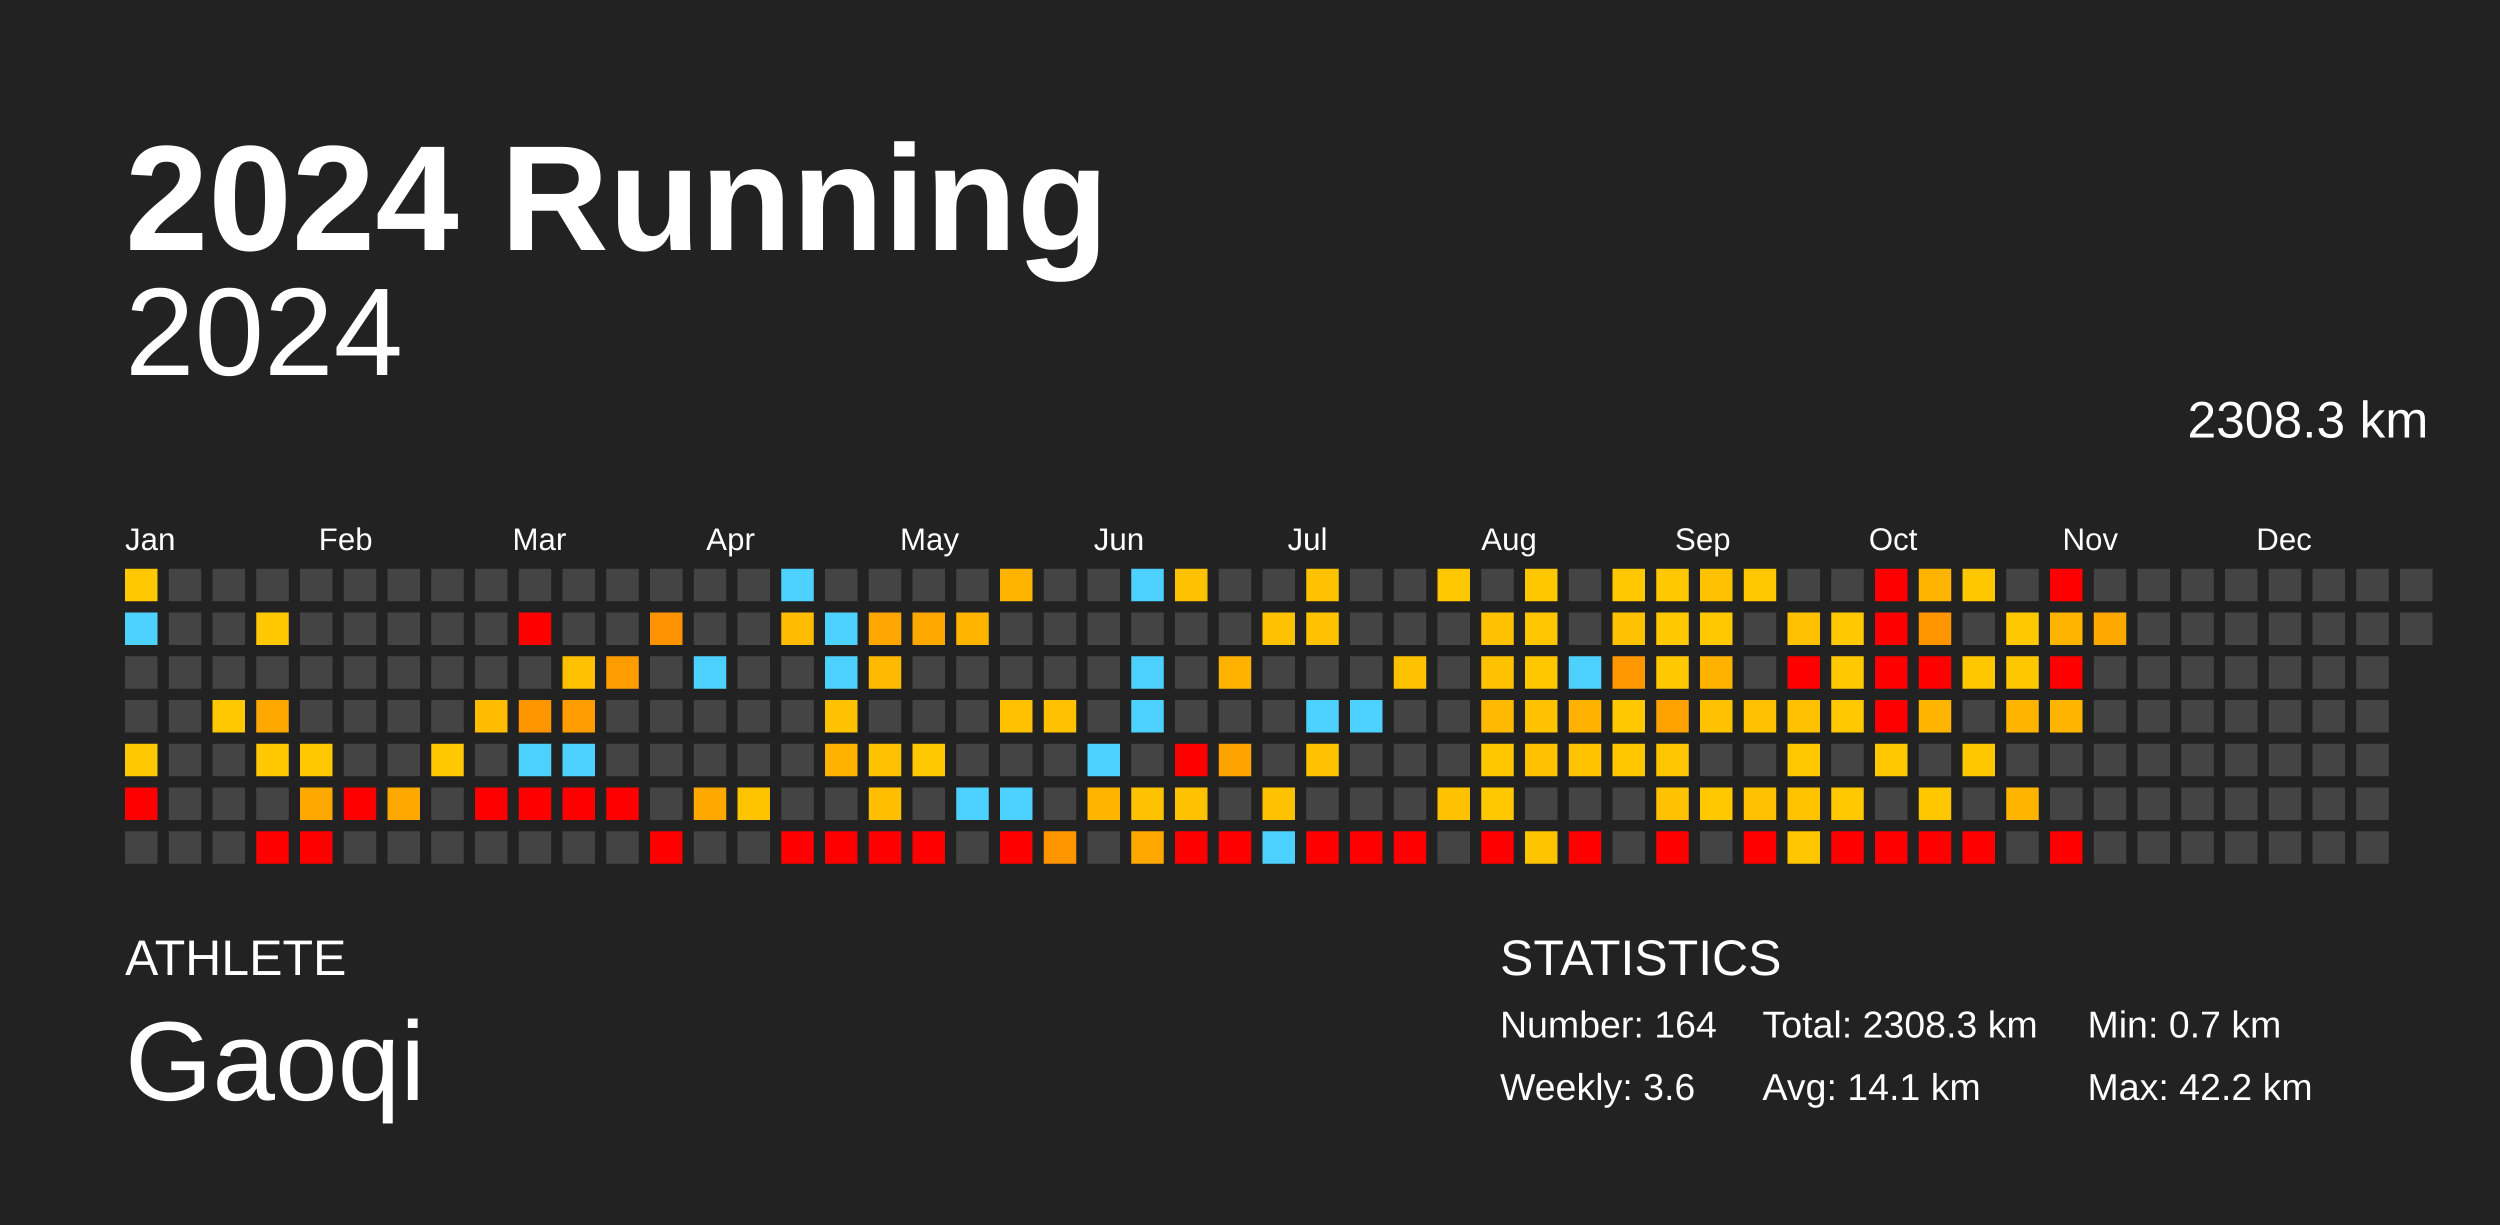
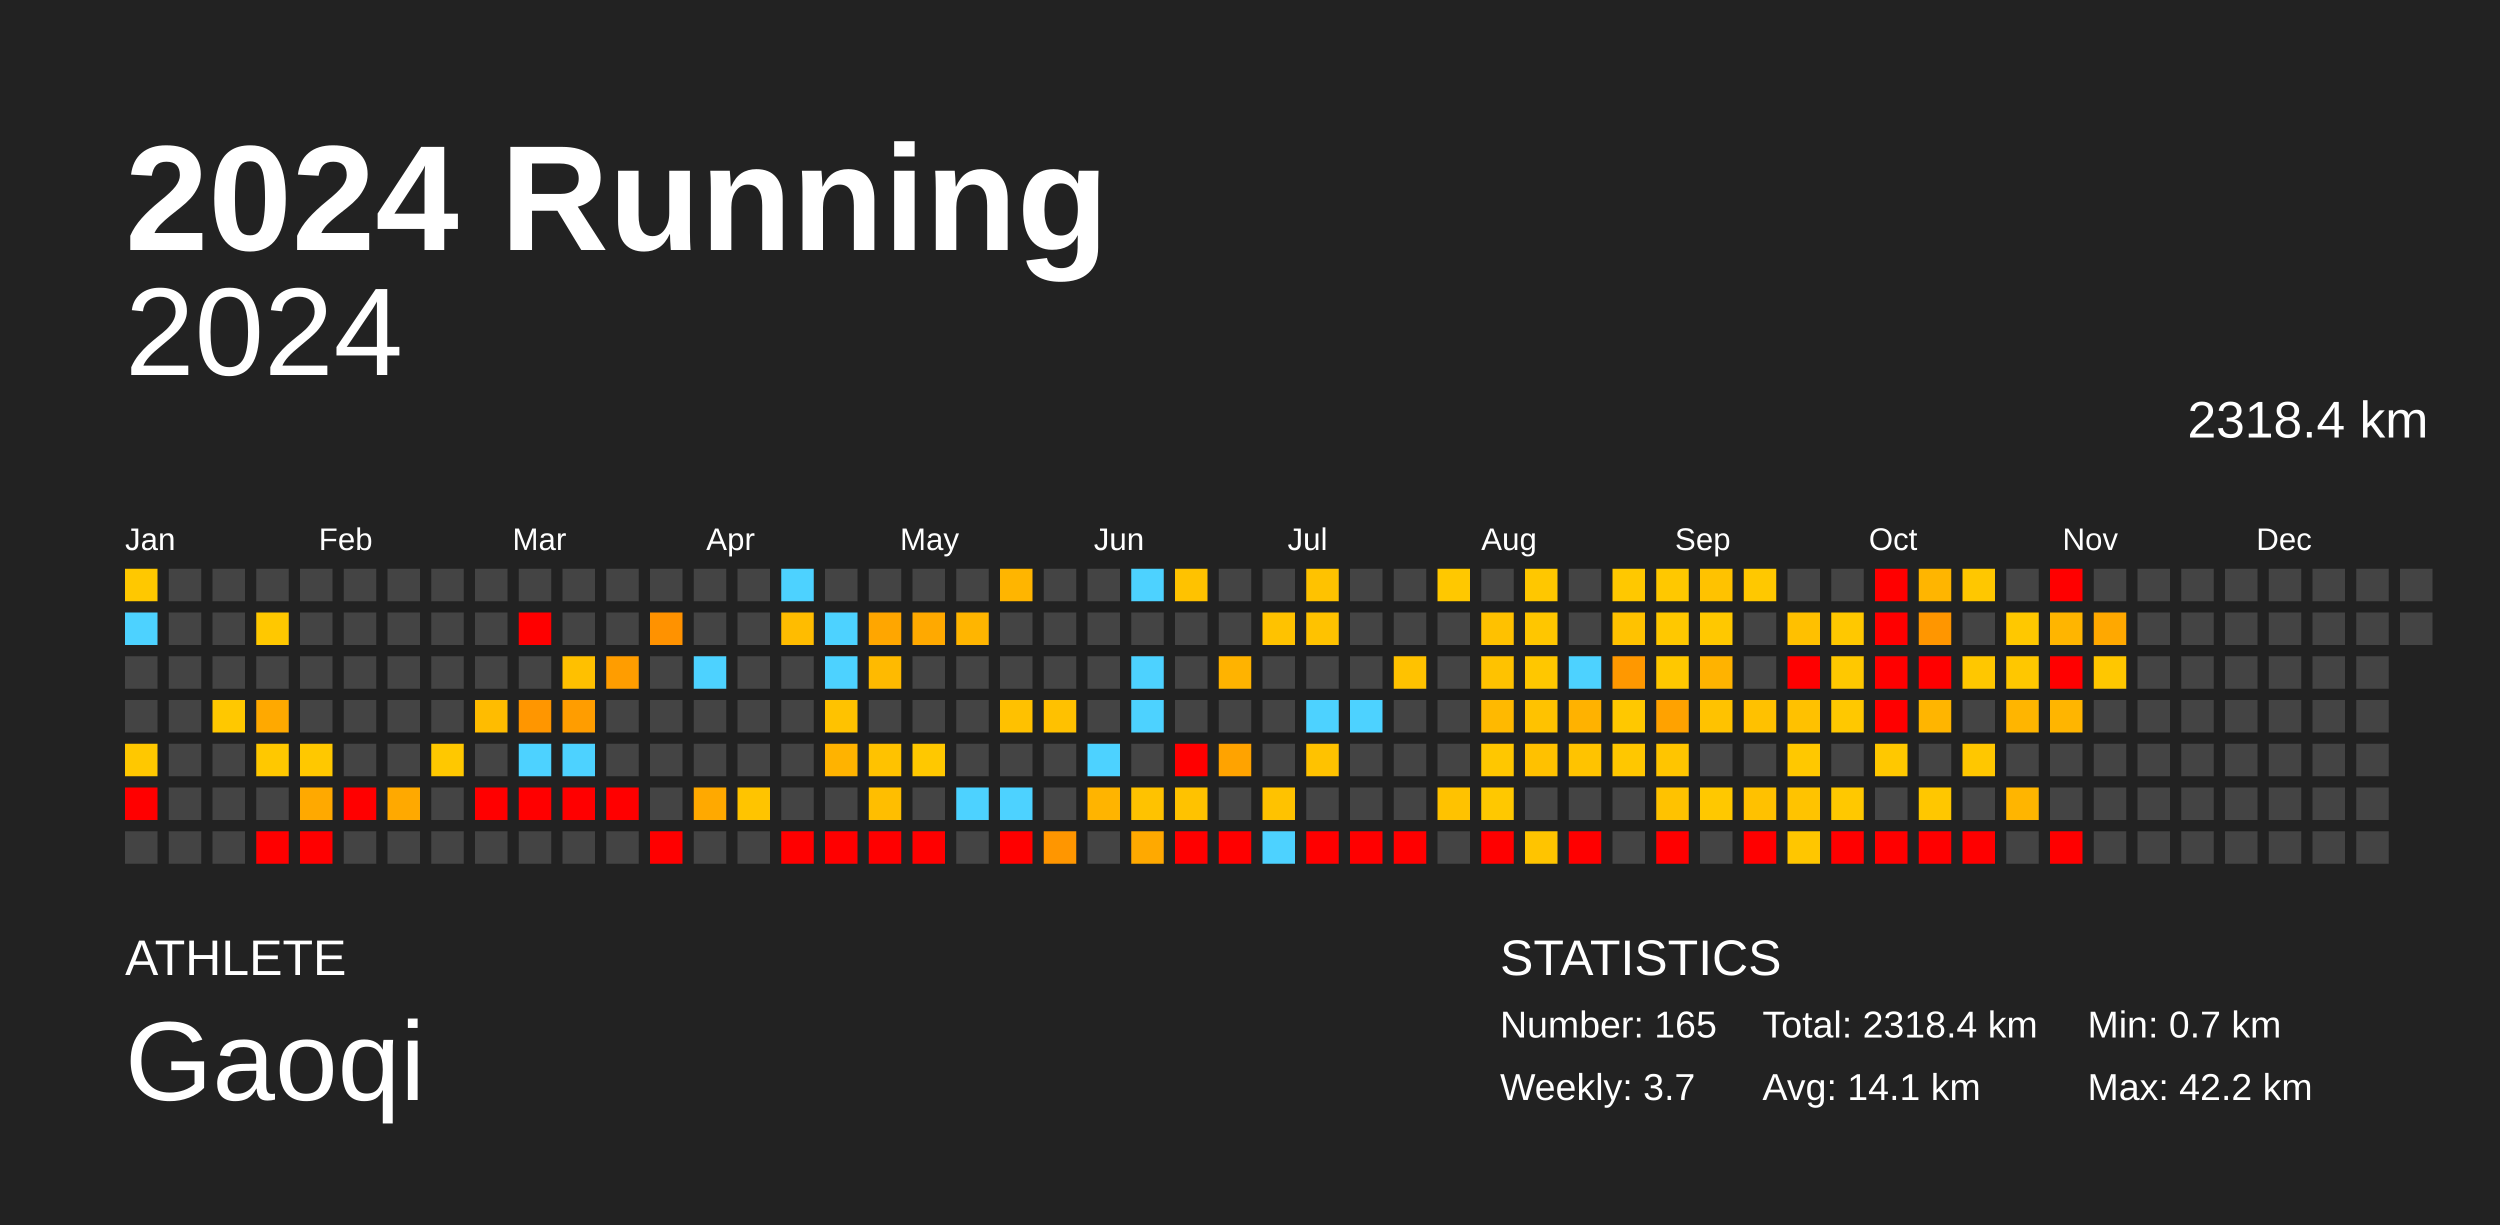
<svg xmlns="http://www.w3.org/2000/svg" baseProfile="full" height="98mm" version="1.1" viewBox="0,0,200,98" width="200mm">
  <defs />
  <rect fill="#222222" height="98" width="200" x="0" y="0" />
  <text fill="#FFFFFF" style="font-size:12px; font-family:Arial; font-weight:bold;" x="10" y="20">2024 Running</text>
  <text fill="#FFFFFF" style="font-size:4px; font-family:Arial" x="10" y="78">ATHLETE</text>
  <text fill="#FFFFFF" style="font-size:9px; font-family:Arial" x="10" y="88">Gaoqi</text>
  <text fill="#FFFFFF" style="font-size:4px; font-family:Arial" x="120" y="78">STATISTICS</text>
-   <text fill="#FFFFFF" style="font-size:3px; font-family:Arial" x="120" y="83">Number: 164</text>
-   <text fill="#FFFFFF" style="font-size:3px; font-family:Arial" x="120" y="88">Weekly: 3.6</text>
-   <text fill="#FFFFFF" style="font-size:3px; font-family:Arial" x="141" y="83">Total: 2308.3 km</text>
+   <text fill="#FFFFFF" style="font-size:3px; font-family:Arial" x="120" y="83">Number: 165</text>
+   <text fill="#FFFFFF" style="font-size:3px; font-family:Arial" x="120" y="88">Weekly: 3.7</text>
+   <text fill="#FFFFFF" style="font-size:3px; font-family:Arial" x="141" y="83">Total: 2318.4 km</text>
  <text fill="#FFFFFF" style="font-size:3px; font-family:Arial" x="141" y="88">Avg: 14.1 km</text>
  <text fill="#FFFFFF" style="font-size:3px; font-family:Arial" x="167" y="83">Min: 0.7 km</text>
  <text fill="#FFFFFF" style="font-size:3px; font-family:Arial" x="167" y="88">Max: 42.2 km</text>
  <text alignment-baseline="hanging" fill="#FFFFFF" style="font-size:10.0px; font-family:Arial;" x="10" y="30">2024</text>
-   <text alignment-baseline="hanging" fill="#FFFFFF" style="font-size:4.125px; font-family:Arial;" x="175" y="35">2308.3 km</text>
+   <text alignment-baseline="hanging" fill="#FFFFFF" style="font-size:4.125px; font-family:Arial;" x="175" y="35">2318.4 km</text>
  <text fill="#FFFFFF" style="font-size:2.5px; font-family:Arial" x="10.0" y="44">Jan</text>
  <text fill="#FFFFFF" style="font-size:2.5px; font-family:Arial" x="25.5" y="44">Feb</text>
  <text fill="#FFFFFF" style="font-size:2.5px; font-family:Arial" x="41.0" y="44">Mar</text>
  <text fill="#FFFFFF" style="font-size:2.5px; font-family:Arial" x="56.5" y="44">Apr</text>
  <text fill="#FFFFFF" style="font-size:2.5px; font-family:Arial" x="72.0" y="44">May</text>
  <text fill="#FFFFFF" style="font-size:2.5px; font-family:Arial" x="87.5" y="44">Jun</text>
  <text fill="#FFFFFF" style="font-size:2.5px; font-family:Arial" x="103.0" y="44">Jul</text>
  <text fill="#FFFFFF" style="font-size:2.5px; font-family:Arial" x="118.5" y="44">Aug</text>
  <text fill="#FFFFFF" style="font-size:2.5px; font-family:Arial" x="134.0" y="44">Sep</text>
  <text fill="#FFFFFF" style="font-size:2.5px; font-family:Arial" x="149.5" y="44">Oct</text>
  <text fill="#FFFFFF" style="font-size:2.5px; font-family:Arial" x="165.0" y="44">Nov</text>
  <text fill="#FFFFFF" style="font-size:2.5px; font-family:Arial" x="180.5" y="44">Dec</text>
  <rect fill="#ffc800" height="2.6" width="2.6" x="10.0" y="45.5" />
  <rect fill="#4dd2ff" height="2.6" width="2.6" x="10.0" y="49.0" />
  <rect fill="#444444" height="2.6" width="2.6" x="10.0" y="52.5" />
  <rect fill="#444444" height="2.6" width="2.6" x="10.0" y="56.0" />
  <rect fill="#ffc800" height="2.6" width="2.6" x="10.0" y="59.5" />
  <rect fill="red" height="2.6" width="2.6" x="10.0" y="63.0" />
  <rect fill="#444444" height="2.6" width="2.6" x="10.0" y="66.5" />
  <rect fill="#444444" height="2.6" width="2.6" x="13.5" y="45.5" />
  <rect fill="#444444" height="2.6" width="2.6" x="13.5" y="49.0" />
  <rect fill="#444444" height="2.6" width="2.6" x="13.5" y="52.5" />
  <rect fill="#444444" height="2.6" width="2.6" x="13.5" y="56.0" />
  <rect fill="#444444" height="2.6" width="2.6" x="13.5" y="59.5" />
  <rect fill="#444444" height="2.6" width="2.6" x="13.5" y="63.0" />
  <rect fill="#444444" height="2.6" width="2.6" x="13.5" y="66.5" />
  <rect fill="#444444" height="2.6" width="2.6" x="17.0" y="45.5" />
  <rect fill="#444444" height="2.6" width="2.6" x="17.0" y="49.0" />
  <rect fill="#444444" height="2.6" width="2.6" x="17.0" y="52.5" />
  <rect fill="#ffc800" height="2.6" width="2.6" x="17.0" y="56.0" />
  <rect fill="#444444" height="2.6" width="2.6" x="17.0" y="59.5" />
  <rect fill="#444444" height="2.6" width="2.6" x="17.0" y="63.0" />
  <rect fill="#444444" height="2.6" width="2.6" x="17.0" y="66.5" />
  <rect fill="#444444" height="2.6" width="2.6" x="20.5" y="45.5" />
  <rect fill="#ffc800" height="2.6" width="2.6" x="20.5" y="49.0" />
  <rect fill="#444444" height="2.6" width="2.6" x="20.5" y="52.5" />
  <rect fill="#ffa900" height="2.6" width="2.6" x="20.5" y="56.0" />
  <rect fill="#ffc800" height="2.6" width="2.6" x="20.5" y="59.5" />
  <rect fill="#444444" height="2.6" width="2.6" x="20.5" y="63.0" />
  <rect fill="red" height="2.6" width="2.6" x="20.5" y="66.5" />
  <rect fill="#444444" height="2.6" width="2.6" x="24.0" y="45.5" />
  <rect fill="#444444" height="2.6" width="2.6" x="24.0" y="49.0" />
  <rect fill="#444444" height="2.6" width="2.6" x="24.0" y="52.5" />
  <rect fill="#444444" height="2.6" width="2.6" x="24.0" y="56.0" />
  <rect fill="#ffc800" height="2.6" width="2.6" x="24.0" y="59.5" />
  <rect fill="#ffa900" height="2.6" width="2.6" x="24.0" y="63.0" />
  <rect fill="red" height="2.6" width="2.6" x="24.0" y="66.5" />
  <rect fill="#444444" height="2.6" width="2.6" x="27.5" y="45.5" />
  <rect fill="#444444" height="2.6" width="2.6" x="27.5" y="49.0" />
  <rect fill="#444444" height="2.6" width="2.6" x="27.5" y="52.5" />
  <rect fill="#444444" height="2.6" width="2.6" x="27.5" y="56.0" />
  <rect fill="#444444" height="2.6" width="2.6" x="27.5" y="59.5" />
  <rect fill="red" height="2.6" width="2.6" x="27.5" y="63.0" />
  <rect fill="#444444" height="2.6" width="2.6" x="27.5" y="66.5" />
  <rect fill="#444444" height="2.6" width="2.6" x="31.0" y="45.5" />
  <rect fill="#444444" height="2.6" width="2.6" x="31.0" y="49.0" />
  <rect fill="#444444" height="2.6" width="2.6" x="31.0" y="52.5" />
  <rect fill="#444444" height="2.6" width="2.6" x="31.0" y="56.0" />
  <rect fill="#444444" height="2.6" width="2.6" x="31.0" y="59.5" />
  <rect fill="#ffa900" height="2.6" width="2.6" x="31.0" y="63.0" />
  <rect fill="#444444" height="2.6" width="2.6" x="31.0" y="66.5" />
  <rect fill="#444444" height="2.6" width="2.6" x="34.5" y="45.5" />
  <rect fill="#444444" height="2.6" width="2.6" x="34.5" y="49.0" />
  <rect fill="#444444" height="2.6" width="2.6" x="34.5" y="52.5" />
  <rect fill="#444444" height="2.6" width="2.6" x="34.5" y="56.0" />
  <rect fill="#ffc800" height="2.6" width="2.6" x="34.5" y="59.5" />
  <rect fill="#444444" height="2.6" width="2.6" x="34.5" y="63.0" />
  <rect fill="#444444" height="2.6" width="2.6" x="34.5" y="66.5" />
  <rect fill="#444444" height="2.6" width="2.6" x="38.0" y="45.5" />
  <rect fill="#444444" height="2.6" width="2.6" x="38.0" y="49.0" />
  <rect fill="#444444" height="2.6" width="2.6" x="38.0" y="52.5" />
  <rect fill="#ffbc00" height="2.6" width="2.6" x="38.0" y="56.0" />
  <rect fill="#444444" height="2.6" width="2.6" x="38.0" y="59.5" />
  <rect fill="red" height="2.6" width="2.6" x="38.0" y="63.0" />
  <rect fill="#444444" height="2.6" width="2.6" x="38.0" y="66.5" />
  <rect fill="#444444" height="2.6" width="2.6" x="41.5" y="45.5" />
  <rect fill="red" height="2.6" width="2.6" x="41.5" y="49.0" />
  <rect fill="#444444" height="2.6" width="2.6" x="41.5" y="52.5" />
  <rect fill="#ff9600" height="2.6" width="2.6" x="41.5" y="56.0" />
  <rect fill="#4dd2ff" height="2.6" width="2.6" x="41.5" y="59.5" />
  <rect fill="red" height="2.6" width="2.6" x="41.5" y="63.0" />
  <rect fill="#444444" height="2.6" width="2.6" x="41.5" y="66.5" />
  <rect fill="#444444" height="2.6" width="2.6" x="45.0" y="45.5" />
  <rect fill="#444444" height="2.6" width="2.6" x="45.0" y="49.0" />
  <rect fill="#ffc000" height="2.6" width="2.6" x="45.0" y="52.5" />
  <rect fill="#ff9d00" height="2.6" width="2.6" x="45.0" y="56.0" />
  <rect fill="#4dd2ff" height="2.6" width="2.6" x="45.0" y="59.5" />
  <rect fill="red" height="2.6" width="2.6" x="45.0" y="63.0" />
  <rect fill="#444444" height="2.6" width="2.6" x="45.0" y="66.5" />
  <rect fill="#444444" height="2.6" width="2.6" x="48.5" y="45.5" />
  <rect fill="#444444" height="2.6" width="2.6" x="48.5" y="49.0" />
  <rect fill="#ff9d00" height="2.6" width="2.6" x="48.5" y="52.5" />
  <rect fill="#444444" height="2.6" width="2.6" x="48.5" y="56.0" />
  <rect fill="#444444" height="2.6" width="2.6" x="48.5" y="59.5" />
  <rect fill="red" height="2.6" width="2.6" x="48.5" y="63.0" />
  <rect fill="#444444" height="2.6" width="2.6" x="48.5" y="66.5" />
  <rect fill="#444444" height="2.6" width="2.6" x="52.0" y="45.5" />
  <rect fill="#ff9200" height="2.6" width="2.6" x="52.0" y="49.0" />
  <rect fill="#444444" height="2.6" width="2.6" x="52.0" y="52.5" />
  <rect fill="#444444" height="2.6" width="2.6" x="52.0" y="56.0" />
  <rect fill="#444444" height="2.6" width="2.6" x="52.0" y="59.5" />
  <rect fill="#444444" height="2.6" width="2.6" x="52.0" y="63.0" />
  <rect fill="red" height="2.6" width="2.6" x="52.0" y="66.5" />
  <rect fill="#444444" height="2.6" width="2.6" x="55.5" y="45.5" />
  <rect fill="#444444" height="2.6" width="2.6" x="55.5" y="49.0" />
  <rect fill="#4dd2ff" height="2.6" width="2.6" x="55.5" y="52.5" />
  <rect fill="#444444" height="2.6" width="2.6" x="55.5" y="56.0" />
  <rect fill="#444444" height="2.6" width="2.6" x="55.5" y="59.5" />
  <rect fill="#ffa900" height="2.6" width="2.6" x="55.5" y="63.0" />
  <rect fill="#444444" height="2.6" width="2.6" x="55.5" y="66.5" />
  <rect fill="#444444" height="2.6" width="2.6" x="59.0" y="45.5" />
  <rect fill="#444444" height="2.6" width="2.6" x="59.0" y="49.0" />
  <rect fill="#444444" height="2.6" width="2.6" x="59.0" y="52.5" />
  <rect fill="#444444" height="2.6" width="2.6" x="59.0" y="56.0" />
  <rect fill="#444444" height="2.6" width="2.6" x="59.0" y="59.5" />
  <rect fill="#ffc400" height="2.6" width="2.6" x="59.0" y="63.0" />
  <rect fill="#444444" height="2.6" width="2.6" x="59.0" y="66.5" />
  <rect fill="#4dd2ff" height="2.6" width="2.6" x="62.5" y="45.5" />
  <rect fill="#ffbc00" height="2.6" width="2.6" x="62.5" y="49.0" />
  <rect fill="#444444" height="2.6" width="2.6" x="62.5" y="52.5" />
  <rect fill="#444444" height="2.6" width="2.6" x="62.5" y="56.0" />
  <rect fill="#444444" height="2.6" width="2.6" x="62.5" y="59.5" />
  <rect fill="#444444" height="2.6" width="2.6" x="62.5" y="63.0" />
  <rect fill="red" height="2.6" width="2.6" x="62.5" y="66.5" />
  <rect fill="#444444" height="2.6" width="2.6" x="66.0" y="45.5" />
  <rect fill="#4dd2ff" height="2.6" width="2.6" x="66.0" y="49.0" />
  <rect fill="#4dd2ff" height="2.6" width="2.6" x="66.0" y="52.5" />
  <rect fill="#ffc200" height="2.6" width="2.6" x="66.0" y="56.0" />
  <rect fill="#ffb300" height="2.6" width="2.6" x="66.0" y="59.5" />
  <rect fill="#444444" height="2.6" width="2.6" x="66.0" y="63.0" />
  <rect fill="red" height="2.6" width="2.6" x="66.0" y="66.5" />
  <rect fill="#444444" height="2.6" width="2.6" x="69.5" y="45.5" />
  <rect fill="#ffa600" height="2.6" width="2.6" x="69.5" y="49.0" />
  <rect fill="#ffba00" height="2.6" width="2.6" x="69.5" y="52.5" />
  <rect fill="#444444" height="2.6" width="2.6" x="69.5" y="56.0" />
  <rect fill="#ffc200" height="2.6" width="2.6" x="69.5" y="59.5" />
  <rect fill="#ffbe00" height="2.6" width="2.6" x="69.5" y="63.0" />
  <rect fill="red" height="2.6" width="2.6" x="69.5" y="66.5" />
  <rect fill="#444444" height="2.6" width="2.6" x="73.0" y="45.5" />
  <rect fill="#ffa900" height="2.6" width="2.6" x="73.0" y="49.0" />
  <rect fill="#444444" height="2.6" width="2.6" x="73.0" y="52.5" />
  <rect fill="#444444" height="2.6" width="2.6" x="73.0" y="56.0" />
  <rect fill="#ffc800" height="2.6" width="2.6" x="73.0" y="59.5" />
  <rect fill="#444444" height="2.6" width="2.6" x="73.0" y="63.0" />
  <rect fill="red" height="2.6" width="2.6" x="73.0" y="66.5" />
  <rect fill="#444444" height="2.6" width="2.6" x="76.5" y="45.5" />
  <rect fill="#ffb500" height="2.6" width="2.6" x="76.5" y="49.0" />
  <rect fill="#444444" height="2.6" width="2.6" x="76.5" y="52.5" />
  <rect fill="#444444" height="2.6" width="2.6" x="76.5" y="56.0" />
  <rect fill="#444444" height="2.6" width="2.6" x="76.5" y="59.5" />
  <rect fill="#4dd2ff" height="2.6" width="2.6" x="76.5" y="63.0" />
  <rect fill="#444444" height="2.6" width="2.6" x="76.5" y="66.5" />
  <rect fill="#ffb500" height="2.6" width="2.6" x="80.0" y="45.5" />
  <rect fill="#444444" height="2.6" width="2.6" x="80.0" y="49.0" />
  <rect fill="#444444" height="2.6" width="2.6" x="80.0" y="52.5" />
  <rect fill="#ffc100" height="2.6" width="2.6" x="80.0" y="56.0" />
  <rect fill="#444444" height="2.6" width="2.6" x="80.0" y="59.5" />
  <rect fill="#4dd2ff" height="2.6" width="2.6" x="80.0" y="63.0" />
  <rect fill="red" height="2.6" width="2.6" x="80.0" y="66.5" />
  <rect fill="#444444" height="2.6" width="2.6" x="83.5" y="45.5" />
  <rect fill="#444444" height="2.6" width="2.6" x="83.5" y="49.0" />
  <rect fill="#444444" height="2.6" width="2.6" x="83.5" y="52.5" />
  <rect fill="#ffc100" height="2.6" width="2.6" x="83.5" y="56.0" />
  <rect fill="#444444" height="2.6" width="2.6" x="83.5" y="59.5" />
  <rect fill="#444444" height="2.6" width="2.6" x="83.5" y="63.0" />
  <rect fill="#ff9600" height="2.6" width="2.6" x="83.5" y="66.5" />
  <rect fill="#444444" height="2.6" width="2.6" x="87.0" y="45.5" />
  <rect fill="#444444" height="2.6" width="2.6" x="87.0" y="49.0" />
  <rect fill="#444444" height="2.6" width="2.6" x="87.0" y="52.5" />
  <rect fill="#444444" height="2.6" width="2.6" x="87.0" y="56.0" />
  <rect fill="#4dd2ff" height="2.6" width="2.6" x="87.0" y="59.5" />
  <rect fill="#ffb400" height="2.6" width="2.6" x="87.0" y="63.0" />
  <rect fill="#444444" height="2.6" width="2.6" x="87.0" y="66.5" />
  <rect fill="#4dd2ff" height="2.6" width="2.6" x="90.5" y="45.5" />
  <rect fill="#444444" height="2.6" width="2.6" x="90.5" y="49.0" />
  <rect fill="#4dd2ff" height="2.6" width="2.6" x="90.5" y="52.5" />
  <rect fill="#4dd2ff" height="2.6" width="2.6" x="90.5" y="56.0" />
  <rect fill="#444444" height="2.6" width="2.6" x="90.5" y="59.5" />
  <rect fill="#ffc200" height="2.6" width="2.6" x="90.5" y="63.0" />
  <rect fill="#ffa900" height="2.6" width="2.6" x="90.5" y="66.5" />
  <rect fill="#ffc200" height="2.6" width="2.6" x="94.0" y="45.5" />
  <rect fill="#444444" height="2.6" width="2.6" x="94.0" y="49.0" />
  <rect fill="#444444" height="2.6" width="2.6" x="94.0" y="52.5" />
  <rect fill="#444444" height="2.6" width="2.6" x="94.0" y="56.0" />
  <rect fill="red" height="2.6" width="2.6" x="94.0" y="59.5" />
  <rect fill="#ffc200" height="2.6" width="2.6" x="94.0" y="63.0" />
  <rect fill="red" height="2.6" width="2.6" x="94.0" y="66.5" />
  <rect fill="#444444" height="2.6" width="2.6" x="97.5" y="45.5" />
  <rect fill="#444444" height="2.6" width="2.6" x="97.5" y="49.0" />
  <rect fill="#ffb300" height="2.6" width="2.6" x="97.5" y="52.5" />
  <rect fill="#444444" height="2.6" width="2.6" x="97.5" y="56.0" />
  <rect fill="#ffa300" height="2.6" width="2.6" x="97.5" y="59.5" />
  <rect fill="#444444" height="2.6" width="2.6" x="97.5" y="63.0" />
  <rect fill="red" height="2.6" width="2.6" x="97.5" y="66.5" />
  <rect fill="#444444" height="2.6" width="2.6" x="101.0" y="45.5" />
  <rect fill="#ffc200" height="2.6" width="2.6" x="101.0" y="49.0" />
  <rect fill="#444444" height="2.6" width="2.6" x="101.0" y="52.5" />
  <rect fill="#444444" height="2.6" width="2.6" x="101.0" y="56.0" />
  <rect fill="#444444" height="2.6" width="2.6" x="101.0" y="59.5" />
  <rect fill="#ffc200" height="2.6" width="2.6" x="101.0" y="63.0" />
  <rect fill="#4dd2ff" height="2.6" width="2.6" x="101.0" y="66.5" />
  <rect fill="#ffc200" height="2.6" width="2.6" x="104.5" y="45.5" />
  <rect fill="#ffc200" height="2.6" width="2.6" x="104.5" y="49.0" />
  <rect fill="#444444" height="2.6" width="2.6" x="104.5" y="52.5" />
  <rect fill="#4dd2ff" height="2.6" width="2.6" x="104.5" y="56.0" />
  <rect fill="#ffc200" height="2.6" width="2.6" x="104.5" y="59.5" />
  <rect fill="#444444" height="2.6" width="2.6" x="104.5" y="63.0" />
  <rect fill="red" height="2.6" width="2.6" x="104.5" y="66.5" />
  <rect fill="#444444" height="2.6" width="2.6" x="108.0" y="45.5" />
  <rect fill="#444444" height="2.6" width="2.6" x="108.0" y="49.0" />
  <rect fill="#444444" height="2.6" width="2.6" x="108.0" y="52.5" />
  <rect fill="#4dd2ff" height="2.6" width="2.6" x="108.0" y="56.0" />
  <rect fill="#444444" height="2.6" width="2.6" x="108.0" y="59.5" />
  <rect fill="#444444" height="2.6" width="2.6" x="108.0" y="63.0" />
  <rect fill="red" height="2.6" width="2.6" x="108.0" y="66.5" />
  <rect fill="#444444" height="2.6" width="2.6" x="111.5" y="45.5" />
  <rect fill="#444444" height="2.6" width="2.6" x="111.5" y="49.0" />
  <rect fill="#ffc200" height="2.6" width="2.6" x="111.5" y="52.5" />
  <rect fill="#444444" height="2.6" width="2.6" x="111.5" y="56.0" />
  <rect fill="#444444" height="2.6" width="2.6" x="111.5" y="59.5" />
  <rect fill="#444444" height="2.6" width="2.6" x="111.5" y="63.0" />
  <rect fill="red" height="2.6" width="2.6" x="111.5" y="66.5" />
  <rect fill="#ffc800" height="2.6" width="2.6" x="115.0" y="45.5" />
  <rect fill="#444444" height="2.6" width="2.6" x="115.0" y="49.0" />
  <rect fill="#444444" height="2.6" width="2.6" x="115.0" y="52.5" />
  <rect fill="#444444" height="2.6" width="2.6" x="115.0" y="56.0" />
  <rect fill="#444444" height="2.6" width="2.6" x="115.0" y="59.5" />
  <rect fill="#ffc200" height="2.6" width="2.6" x="115.0" y="63.0" />
  <rect fill="#444444" height="2.6" width="2.6" x="115.0" y="66.5" />
  <rect fill="#444444" height="2.6" width="2.6" x="118.5" y="45.5" />
  <rect fill="#ffc100" height="2.6" width="2.6" x="118.5" y="49.0" />
  <rect fill="#ffc200" height="2.6" width="2.6" x="118.5" y="52.5" />
  <rect fill="#ffb900" height="2.6" width="2.6" x="118.5" y="56.0" />
  <rect fill="#ffc700" height="2.6" width="2.6" x="118.5" y="59.5" />
  <rect fill="#ffc800" height="2.6" width="2.6" x="118.5" y="63.0" />
  <rect fill="red" height="2.6" width="2.6" x="118.5" y="66.5" />
  <rect fill="#ffc700" height="2.6" width="2.6" x="122.0" y="45.5" />
  <rect fill="#ffc600" height="2.6" width="2.6" x="122.0" y="49.0" />
  <rect fill="#ffc700" height="2.6" width="2.6" x="122.0" y="52.5" />
  <rect fill="#ffc200" height="2.6" width="2.6" x="122.0" y="56.0" />
  <rect fill="#ffc100" height="2.6" width="2.6" x="122.0" y="59.5" />
  <rect fill="#444444" height="2.6" width="2.6" x="122.0" y="63.0" />
  <rect fill="#ffc400" height="2.6" width="2.6" x="122.0" y="66.5" />
  <rect fill="#444444" height="2.6" width="2.6" x="125.5" y="45.5" />
  <rect fill="#444444" height="2.6" width="2.6" x="125.5" y="49.0" />
  <rect fill="#4dd2ff" height="2.6" width="2.6" x="125.5" y="52.5" />
  <rect fill="#ffb200" height="2.6" width="2.6" x="125.5" y="56.0" />
  <rect fill="#ffc300" height="2.6" width="2.6" x="125.5" y="59.5" />
  <rect fill="#444444" height="2.6" width="2.6" x="125.5" y="63.0" />
  <rect fill="red" height="2.6" width="2.6" x="125.5" y="66.5" />
  <rect fill="#ffc800" height="2.6" width="2.6" x="129.0" y="45.5" />
  <rect fill="#ffc200" height="2.6" width="2.6" x="129.0" y="49.0" />
  <rect fill="#ff9800" height="2.6" width="2.6" x="129.0" y="52.5" />
  <rect fill="#ffc800" height="2.6" width="2.6" x="129.0" y="56.0" />
  <rect fill="#ffc700" height="2.6" width="2.6" x="129.0" y="59.5" />
  <rect fill="#444444" height="2.6" width="2.6" x="129.0" y="63.0" />
  <rect fill="#444444" height="2.6" width="2.6" x="129.0" y="66.5" />
  <rect fill="#ffc800" height="2.6" width="2.6" x="132.5" y="45.5" />
  <rect fill="#ffc800" height="2.6" width="2.6" x="132.5" y="49.0" />
  <rect fill="#ffc800" height="2.6" width="2.6" x="132.5" y="52.5" />
  <rect fill="#ffa200" height="2.6" width="2.6" x="132.5" y="56.0" />
  <rect fill="#ffc500" height="2.6" width="2.6" x="132.5" y="59.5" />
  <rect fill="#ffc200" height="2.6" width="2.6" x="132.5" y="63.0" />
  <rect fill="red" height="2.6" width="2.6" x="132.5" y="66.5" />
  <rect fill="#ffc200" height="2.6" width="2.6" x="136.0" y="45.5" />
  <rect fill="#ffc800" height="2.6" width="2.6" x="136.0" y="49.0" />
  <rect fill="#ffb300" height="2.6" width="2.6" x="136.0" y="52.5" />
  <rect fill="#ffc200" height="2.6" width="2.6" x="136.0" y="56.0" />
  <rect fill="#444444" height="2.6" width="2.6" x="136.0" y="59.5" />
  <rect fill="#ffc800" height="2.6" width="2.6" x="136.0" y="63.0" />
  <rect fill="#444444" height="2.6" width="2.6" x="136.0" y="66.5" />
  <rect fill="#ffc800" height="2.6" width="2.6" x="139.5" y="45.5" />
  <rect fill="#444444" height="2.6" width="2.6" x="139.5" y="49.0" />
  <rect fill="#444444" height="2.6" width="2.6" x="139.5" y="52.5" />
  <rect fill="#ffc100" height="2.6" width="2.6" x="139.5" y="56.0" />
  <rect fill="#444444" height="2.6" width="2.6" x="139.5" y="59.5" />
  <rect fill="#ffc100" height="2.6" width="2.6" x="139.5" y="63.0" />
  <rect fill="red" height="2.6" width="2.6" x="139.5" y="66.5" />
  <rect fill="#444444" height="2.6" width="2.6" x="143.0" y="45.5" />
  <rect fill="#ffc000" height="2.6" width="2.6" x="143.0" y="49.0" />
  <rect fill="red" height="2.6" width="2.6" x="143.0" y="52.5" />
  <rect fill="#ffc100" height="2.6" width="2.6" x="143.0" y="56.0" />
  <rect fill="#ffc800" height="2.6" width="2.6" x="143.0" y="59.5" />
  <rect fill="#ffc300" height="2.6" width="2.6" x="143.0" y="63.0" />
  <rect fill="#ffc600" height="2.6" width="2.6" x="143.0" y="66.5" />
  <rect fill="#444444" height="2.6" width="2.6" x="146.5" y="45.5" />
  <rect fill="#ffc800" height="2.6" width="2.6" x="146.5" y="49.0" />
  <rect fill="#ffc800" height="2.6" width="2.6" x="146.5" y="52.5" />
  <rect fill="#ffc800" height="2.6" width="2.6" x="146.5" y="56.0" />
  <rect fill="#444444" height="2.6" width="2.6" x="146.5" y="59.5" />
  <rect fill="#ffc800" height="2.6" width="2.6" x="146.5" y="63.0" />
  <rect fill="red" height="2.6" width="2.6" x="146.5" y="66.5" />
  <rect fill="red" height="2.6" width="2.6" x="150.0" y="45.5" />
  <rect fill="red" height="2.6" width="2.6" x="150.0" y="49.0" />
  <rect fill="red" height="2.6" width="2.6" x="150.0" y="52.5" />
  <rect fill="red" height="2.6" width="2.6" x="150.0" y="56.0" />
  <rect fill="#ffc800" height="2.6" width="2.6" x="150.0" y="59.5" />
  <rect fill="#444444" height="2.6" width="2.6" x="150.0" y="63.0" />
  <rect fill="red" height="2.6" width="2.6" x="150.0" y="66.5" />
  <rect fill="#ffb500" height="2.6" width="2.6" x="153.5" y="45.5" />
  <rect fill="#ff9600" height="2.6" width="2.6" x="153.5" y="49.0" />
  <rect fill="red" height="2.6" width="2.6" x="153.5" y="52.5" />
  <rect fill="#ffb500" height="2.6" width="2.6" x="153.5" y="56.0" />
  <rect fill="#444444" height="2.6" width="2.6" x="153.5" y="59.5" />
  <rect fill="#ffc700" height="2.6" width="2.6" x="153.5" y="63.0" />
  <rect fill="red" height="2.6" width="2.6" x="153.5" y="66.5" />
  <rect fill="#ffc700" height="2.6" width="2.6" x="157.0" y="45.5" />
  <rect fill="#444444" height="2.6" width="2.6" x="157.0" y="49.0" />
  <rect fill="#ffc700" height="2.6" width="2.6" x="157.0" y="52.5" />
  <rect fill="#444444" height="2.6" width="2.6" x="157.0" y="56.0" />
  <rect fill="#ffc700" height="2.6" width="2.6" x="157.0" y="59.5" />
  <rect fill="#444444" height="2.6" width="2.6" x="157.0" y="63.0" />
  <rect fill="red" height="2.6" width="2.6" x="157.0" y="66.5" />
  <rect fill="#444444" height="2.6" width="2.6" x="160.5" y="45.5" />
  <rect fill="#ffc800" height="2.6" width="2.6" x="160.5" y="49.0" />
  <rect fill="#ffc700" height="2.6" width="2.6" x="160.5" y="52.5" />
  <rect fill="#ffb500" height="2.6" width="2.6" x="160.5" y="56.0" />
  <rect fill="#444444" height="2.6" width="2.6" x="160.5" y="59.5" />
  <rect fill="#ffb500" height="2.6" width="2.6" x="160.5" y="63.0" />
  <rect fill="#444444" height="2.6" width="2.6" x="160.5" y="66.5" />
  <rect fill="red" height="2.6" width="2.6" x="164.0" y="45.5" />
  <rect fill="#ffb500" height="2.6" width="2.6" x="164.0" y="49.0" />
  <rect fill="red" height="2.6" width="2.6" x="164.0" y="52.5" />
  <rect fill="#ffb500" height="2.6" width="2.6" x="164.0" y="56.0" />
  <rect fill="#444444" height="2.6" width="2.6" x="164.0" y="59.5" />
  <rect fill="#444444" height="2.6" width="2.6" x="164.0" y="63.0" />
  <rect fill="red" height="2.6" width="2.6" x="164.0" y="66.5" />
  <rect fill="#444444" height="2.6" width="2.6" x="167.5" y="45.5" />
  <rect fill="#ffa800" height="2.6" width="2.6" x="167.5" y="49.0" />
-   <rect fill="#444444" height="2.6" width="2.6" x="167.5" y="52.5" />
+   <rect fill="#ffc700" height="2.6" width="2.6" x="167.5" y="52.5" />
  <rect fill="#444444" height="2.6" width="2.6" x="167.5" y="56.0" />
  <rect fill="#444444" height="2.6" width="2.6" x="167.5" y="59.5" />
  <rect fill="#444444" height="2.6" width="2.6" x="167.5" y="63.0" />
  <rect fill="#444444" height="2.6" width="2.6" x="167.5" y="66.5" />
  <rect fill="#444444" height="2.6" width="2.6" x="171.0" y="45.5" />
  <rect fill="#444444" height="2.6" width="2.6" x="171.0" y="49.0" />
  <rect fill="#444444" height="2.6" width="2.6" x="171.0" y="52.5" />
  <rect fill="#444444" height="2.6" width="2.6" x="171.0" y="56.0" />
  <rect fill="#444444" height="2.6" width="2.6" x="171.0" y="59.5" />
  <rect fill="#444444" height="2.6" width="2.6" x="171.0" y="63.0" />
  <rect fill="#444444" height="2.6" width="2.6" x="171.0" y="66.5" />
  <rect fill="#444444" height="2.6" width="2.6" x="174.5" y="45.5" />
  <rect fill="#444444" height="2.6" width="2.6" x="174.5" y="49.0" />
  <rect fill="#444444" height="2.6" width="2.6" x="174.5" y="52.5" />
  <rect fill="#444444" height="2.6" width="2.6" x="174.5" y="56.0" />
  <rect fill="#444444" height="2.6" width="2.6" x="174.5" y="59.5" />
  <rect fill="#444444" height="2.6" width="2.6" x="174.5" y="63.0" />
  <rect fill="#444444" height="2.6" width="2.6" x="174.5" y="66.5" />
  <rect fill="#444444" height="2.6" width="2.6" x="178.0" y="45.5" />
  <rect fill="#444444" height="2.6" width="2.6" x="178.0" y="49.0" />
  <rect fill="#444444" height="2.6" width="2.6" x="178.0" y="52.5" />
  <rect fill="#444444" height="2.6" width="2.6" x="178.0" y="56.0" />
  <rect fill="#444444" height="2.6" width="2.6" x="178.0" y="59.5" />
  <rect fill="#444444" height="2.6" width="2.6" x="178.0" y="63.0" />
  <rect fill="#444444" height="2.6" width="2.6" x="178.0" y="66.5" />
  <rect fill="#444444" height="2.6" width="2.6" x="181.5" y="45.5" />
  <rect fill="#444444" height="2.6" width="2.6" x="181.5" y="49.0" />
  <rect fill="#444444" height="2.6" width="2.6" x="181.5" y="52.5" />
  <rect fill="#444444" height="2.6" width="2.6" x="181.5" y="56.0" />
  <rect fill="#444444" height="2.6" width="2.6" x="181.5" y="59.5" />
  <rect fill="#444444" height="2.6" width="2.6" x="181.5" y="63.0" />
  <rect fill="#444444" height="2.6" width="2.6" x="181.5" y="66.5" />
  <rect fill="#444444" height="2.6" width="2.6" x="185.0" y="45.5" />
  <rect fill="#444444" height="2.6" width="2.6" x="185.0" y="49.0" />
  <rect fill="#444444" height="2.6" width="2.6" x="185.0" y="52.5" />
  <rect fill="#444444" height="2.6" width="2.6" x="185.0" y="56.0" />
  <rect fill="#444444" height="2.6" width="2.6" x="185.0" y="59.5" />
  <rect fill="#444444" height="2.6" width="2.6" x="185.0" y="63.0" />
  <rect fill="#444444" height="2.6" width="2.6" x="185.0" y="66.5" />
  <rect fill="#444444" height="2.6" width="2.6" x="188.5" y="45.5" />
  <rect fill="#444444" height="2.6" width="2.6" x="188.5" y="49.0" />
  <rect fill="#444444" height="2.6" width="2.6" x="188.5" y="52.5" />
  <rect fill="#444444" height="2.6" width="2.6" x="188.5" y="56.0" />
  <rect fill="#444444" height="2.6" width="2.6" x="188.5" y="59.5" />
  <rect fill="#444444" height="2.6" width="2.6" x="188.5" y="63.0" />
  <rect fill="#444444" height="2.6" width="2.6" x="188.5" y="66.5" />
  <rect fill="#444444" height="2.6" width="2.6" x="192.0" y="45.5" />
  <rect fill="#444444" height="2.6" width="2.6" x="192.0" y="49.0" />
</svg>
